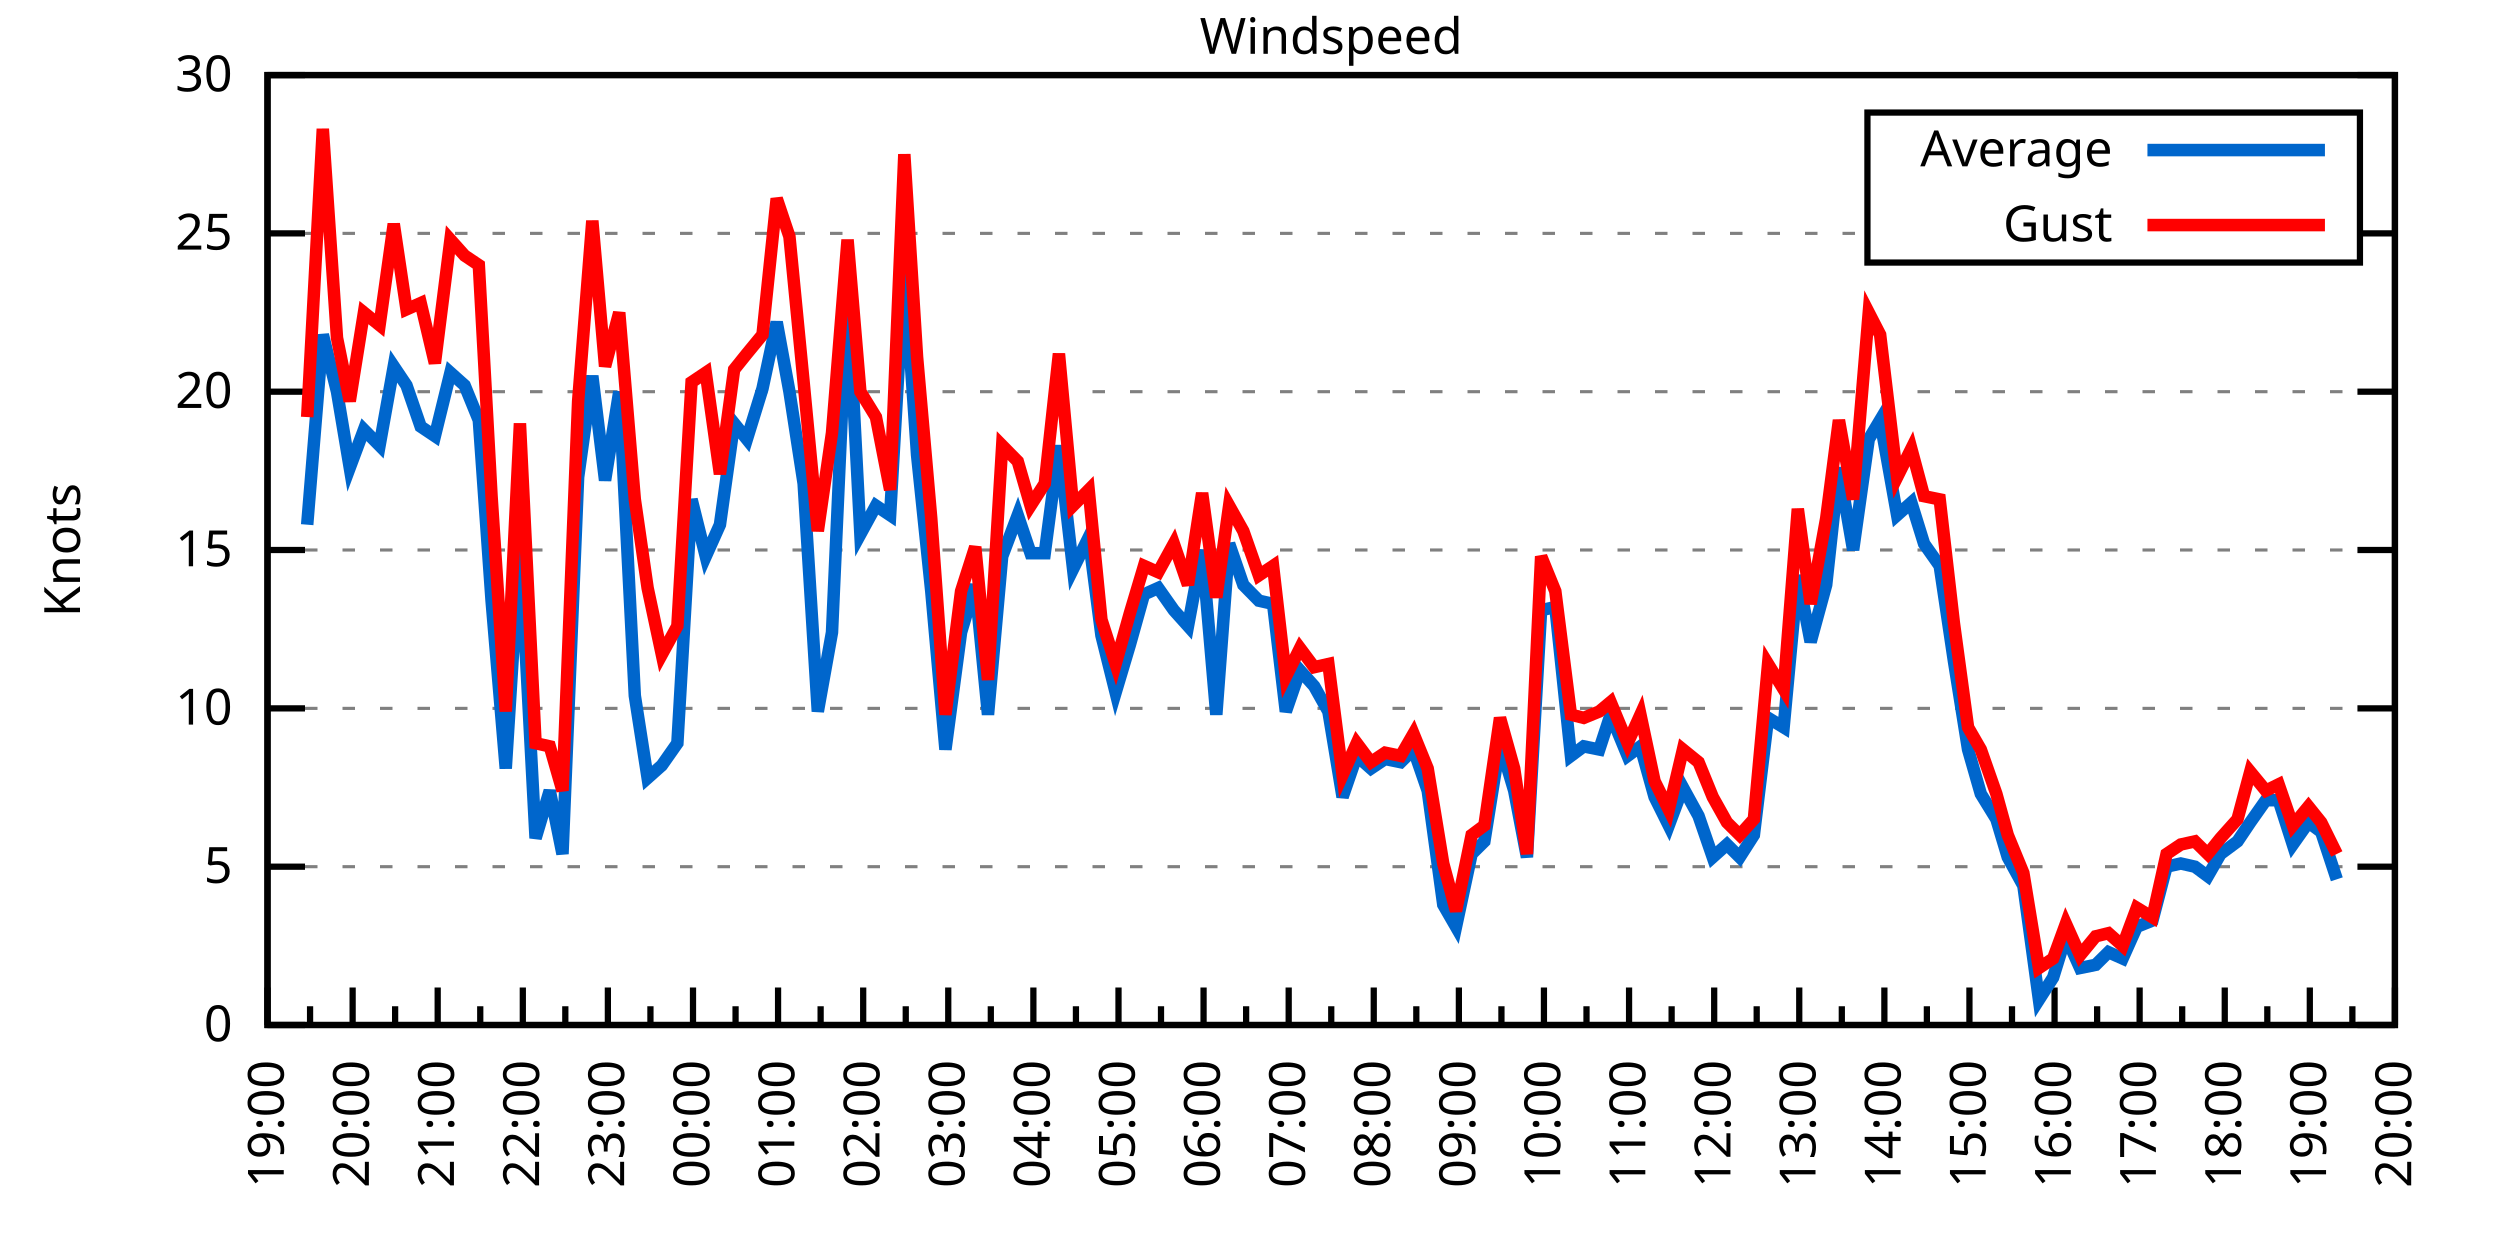
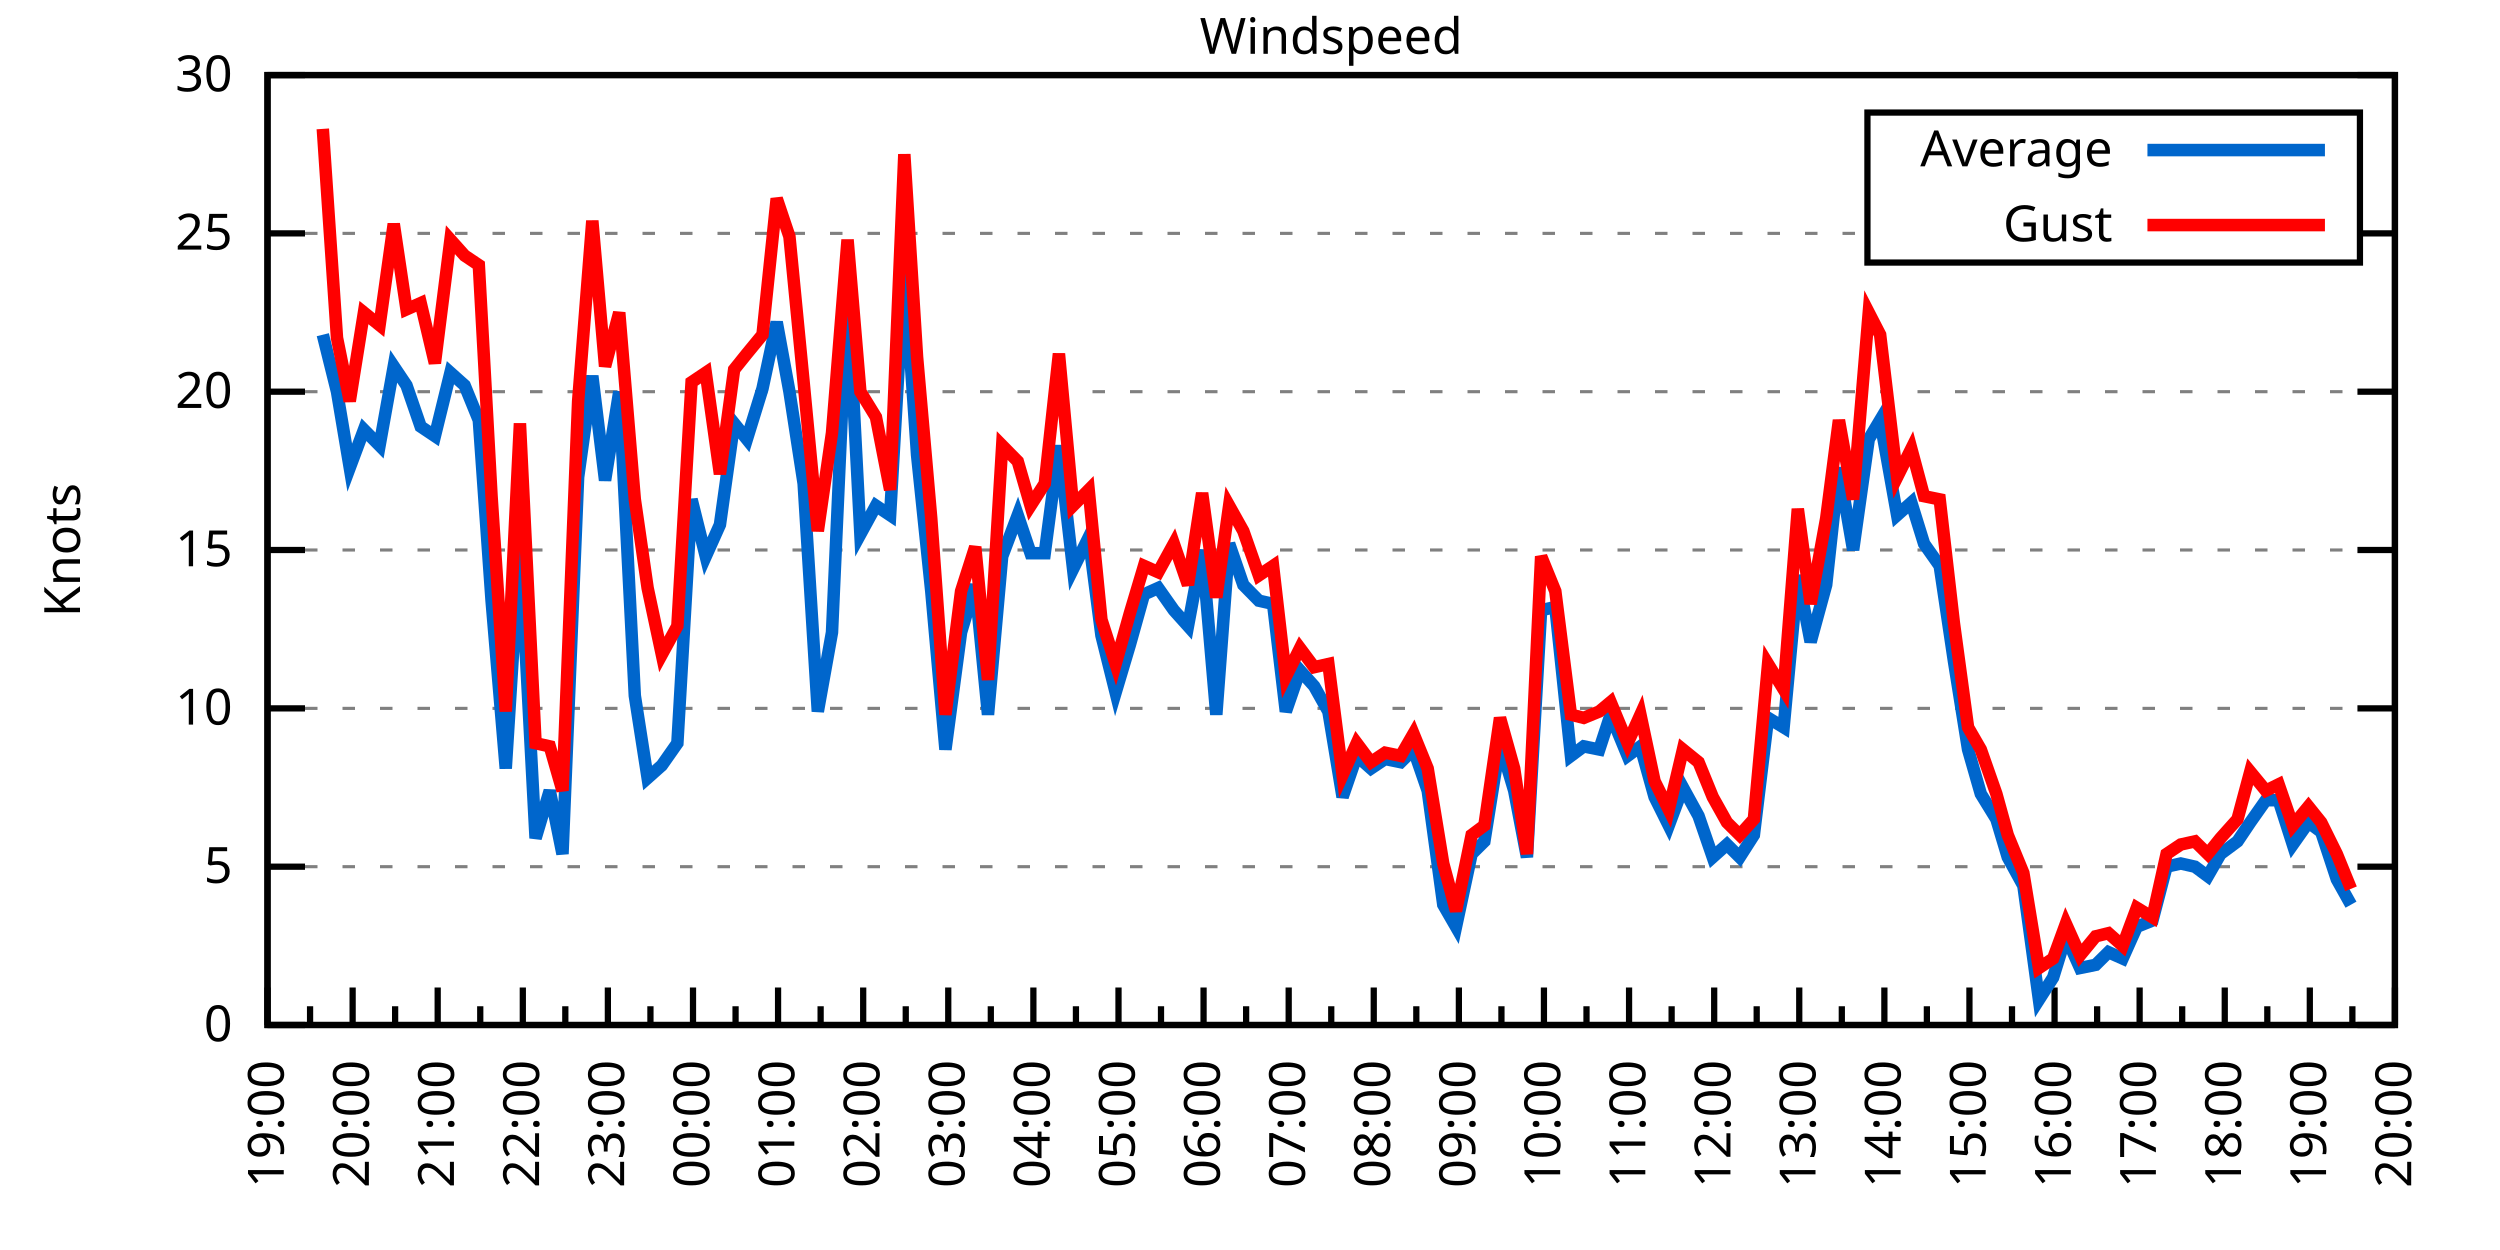
<svg xmlns="http://www.w3.org/2000/svg" xmlns:xlink="http://www.w3.org/1999/xlink" width="400" height="200" viewBox="0 0 400 200">
  <g id="gnuplot_canvas">
    <rect x="0" y="0" width="400" height="200" fill="none" />
    <defs>
      <circle id="gpDot" r="0.5" stroke-width="0.5" stroke="currentColor" />
      <path id="gpPt0" stroke-width="0.333" stroke="currentColor" d="M-1,0 h2 M0,-1 v2" />
      <path id="gpPt1" stroke-width="0.333" stroke="currentColor" d="M-1,-1 L1,1 M1,-1 L-1,1" />
      <path id="gpPt2" stroke-width="0.333" stroke="currentColor" d="M-1,0 L1,0 M0,-1 L0,1 M-1,-1 L1,1 M-1,1 L1,-1" />
      <rect id="gpPt3" stroke-width="0.333" stroke="currentColor" x="-1" y="-1" width="2" height="2" />
      <rect id="gpPt4" stroke-width="0.333" stroke="currentColor" fill="currentColor" x="-1" y="-1" width="2" height="2" />
      <circle id="gpPt5" stroke-width="0.333" stroke="currentColor" cx="0" cy="0" r="1" />
      <use xlink:href="#gpPt5" id="gpPt6" fill="currentColor" stroke="none" />
      <path id="gpPt7" stroke-width="0.333" stroke="currentColor" d="M0,-1.33 L-1.33,0.67 L1.33,0.67 z" />
      <use xlink:href="#gpPt7" id="gpPt8" fill="currentColor" stroke="none" />
      <use xlink:href="#gpPt7" id="gpPt9" stroke="currentColor" transform="rotate(180)" />
      <use xlink:href="#gpPt9" id="gpPt10" fill="currentColor" stroke="none" />
      <use xlink:href="#gpPt3" id="gpPt11" stroke="currentColor" transform="rotate(45)" />
      <use xlink:href="#gpPt11" id="gpPt12" fill="currentColor" stroke="none" />
      <path id="gpPt13" stroke-width="0.333" stroke="currentColor" d="M0,1.330 L1.265,0.411 L0.782,-1.067 L-0.782,-1.076 L-1.265,0.411 z" />
      <use xlink:href="#gpPt13" id="gpPt14" fill="currentColor" stroke="none" />
      <filter id="textbox" filterUnits="objectBoundingBox" x="0" y="0" height="1" width="1">
        <feFlood flood-color="white" flood-opacity="1" result="bgnd" />
        <feComposite in="SourceGraphic" in2="bgnd" operator="atop" />
      </filter>
      <filter id="greybox" filterUnits="objectBoundingBox" x="0" y="0" height="1" width="1">
        <feFlood flood-color="lightgrey" flood-opacity="1" result="grey" />
        <feComposite in="SourceGraphic" in2="grey" operator="atop" />
      </filter>
    </defs>
    <g fill="none" color="white" stroke="currentColor" stroke-width="1.00" stroke-linecap="butt" stroke-linejoin="miter">
</g>
    <g fill="none" color="black" stroke="currentColor" stroke-width="1.00" stroke-linecap="butt" stroke-linejoin="miter">
      <g stroke="none" shape-rendering="crispEdges">
        <polygon fill="rgb(255, 255, 255)" points="42.80,164.00 383.18,164.00 383.18,12.02 42.80,12.02 " />
      </g>
    </g>
    <g fill="none" color="black" stroke="currentColor" stroke-width="1.00" stroke-linecap="butt" stroke-linejoin="miter">
</g>
    <g fill="none" color="black" stroke="black" stroke-width="0.50" stroke-linecap="butt" stroke-linejoin="miter">
</g>
    <g fill="none" color="gray" stroke="currentColor" stroke-width="0.50" stroke-linecap="butt" stroke-linejoin="miter">
      <path stroke="gray" stroke-dasharray="2,4" class="gridline" d="M42.80,164.00 L383.19,164.00  " />
    </g>
    <g fill="none" color="gray" stroke="gray" stroke-width="1.00" stroke-linecap="butt" stroke-linejoin="miter">
</g>
    <g fill="none" color="black" stroke="currentColor" stroke-width="1.00" stroke-linecap="butt" stroke-linejoin="miter">
      <path stroke="black" d="M42.80,164.00 L48.80,164.00 M383.19,164.00 L377.19,164.00  " />
      <g transform="translate(37.20,166.60)" stroke="none" fill="black" font-family="Sans" font-size="8.00" text-anchor="end">
        <text>
          <tspan font-family="Sans"> 0</tspan>
        </text>
      </g>
    </g>
    <g fill="none" color="black" stroke="currentColor" stroke-width="1.00" stroke-linecap="butt" stroke-linejoin="miter">
</g>
    <g fill="none" color="black" stroke="black" stroke-width="0.50" stroke-linecap="butt" stroke-linejoin="miter">
</g>
    <g fill="none" color="gray" stroke="currentColor" stroke-width="0.50" stroke-linecap="butt" stroke-linejoin="miter">
      <path stroke="gray" stroke-dasharray="2,4" class="gridline" d="M42.80,138.67 L383.19,138.67  " />
    </g>
    <g fill="none" color="gray" stroke="gray" stroke-width="1.00" stroke-linecap="butt" stroke-linejoin="miter">
</g>
    <g fill="none" color="black" stroke="currentColor" stroke-width="1.00" stroke-linecap="butt" stroke-linejoin="miter">
      <path stroke="black" d="M42.80,138.67 L48.80,138.67 M383.19,138.67 L377.19,138.67  " />
      <g transform="translate(37.20,141.27)" stroke="none" fill="black" font-family="Sans" font-size="8.00" text-anchor="end">
        <text>
          <tspan font-family="Sans"> 5</tspan>
        </text>
      </g>
    </g>
    <g fill="none" color="black" stroke="currentColor" stroke-width="1.00" stroke-linecap="butt" stroke-linejoin="miter">
</g>
    <g fill="none" color="black" stroke="black" stroke-width="0.50" stroke-linecap="butt" stroke-linejoin="miter">
</g>
    <g fill="none" color="gray" stroke="currentColor" stroke-width="0.50" stroke-linecap="butt" stroke-linejoin="miter">
      <path stroke="gray" stroke-dasharray="2,4" class="gridline" d="M42.80,113.34 L383.19,113.34  " />
    </g>
    <g fill="none" color="gray" stroke="gray" stroke-width="1.00" stroke-linecap="butt" stroke-linejoin="miter">
</g>
    <g fill="none" color="black" stroke="currentColor" stroke-width="1.00" stroke-linecap="butt" stroke-linejoin="miter">
      <path stroke="black" d="M42.80,113.34 L48.80,113.34 M383.19,113.34 L377.19,113.34  " />
      <g transform="translate(37.20,115.94)" stroke="none" fill="black" font-family="Sans" font-size="8.00" text-anchor="end">
        <text>
          <tspan font-family="Sans"> 10</tspan>
        </text>
      </g>
    </g>
    <g fill="none" color="black" stroke="currentColor" stroke-width="1.00" stroke-linecap="butt" stroke-linejoin="miter">
</g>
    <g fill="none" color="black" stroke="black" stroke-width="0.50" stroke-linecap="butt" stroke-linejoin="miter">
</g>
    <g fill="none" color="gray" stroke="currentColor" stroke-width="0.50" stroke-linecap="butt" stroke-linejoin="miter">
      <path stroke="gray" stroke-dasharray="2,4" class="gridline" d="M42.80,88.00 L383.19,88.00  " />
    </g>
    <g fill="none" color="gray" stroke="gray" stroke-width="1.00" stroke-linecap="butt" stroke-linejoin="miter">
</g>
    <g fill="none" color="black" stroke="currentColor" stroke-width="1.00" stroke-linecap="butt" stroke-linejoin="miter">
      <path stroke="black" d="M42.80,88.00 L48.80,88.00 M383.19,88.00 L377.19,88.00  " />
      <g transform="translate(37.20,90.60)" stroke="none" fill="black" font-family="Sans" font-size="8.00" text-anchor="end">
        <text>
          <tspan font-family="Sans"> 15</tspan>
        </text>
      </g>
    </g>
    <g fill="none" color="black" stroke="currentColor" stroke-width="1.00" stroke-linecap="butt" stroke-linejoin="miter">
</g>
    <g fill="none" color="black" stroke="black" stroke-width="0.50" stroke-linecap="butt" stroke-linejoin="miter">
</g>
    <g fill="none" color="gray" stroke="currentColor" stroke-width="0.50" stroke-linecap="butt" stroke-linejoin="miter">
      <path stroke="gray" stroke-dasharray="2,4" class="gridline" d="M42.80,62.67 L383.19,62.67  " />
    </g>
    <g fill="none" color="gray" stroke="gray" stroke-width="1.00" stroke-linecap="butt" stroke-linejoin="miter">
</g>
    <g fill="none" color="black" stroke="currentColor" stroke-width="1.00" stroke-linecap="butt" stroke-linejoin="miter">
      <path stroke="black" d="M42.80,62.67 L48.80,62.67 M383.19,62.67 L377.19,62.67  " />
      <g transform="translate(37.20,65.27)" stroke="none" fill="black" font-family="Sans" font-size="8.00" text-anchor="end">
        <text>
          <tspan font-family="Sans"> 20</tspan>
        </text>
      </g>
    </g>
    <g fill="none" color="black" stroke="currentColor" stroke-width="1.00" stroke-linecap="butt" stroke-linejoin="miter">
</g>
    <g fill="none" color="black" stroke="black" stroke-width="0.50" stroke-linecap="butt" stroke-linejoin="miter">
</g>
    <g fill="none" color="gray" stroke="currentColor" stroke-width="0.50" stroke-linecap="butt" stroke-linejoin="miter">
      <path stroke="gray" stroke-dasharray="2,4" class="gridline" d="M42.80,37.34 L298.79,37.34 M377.59,37.34 L383.19,37.34  " />
    </g>
    <g fill="none" color="gray" stroke="gray" stroke-width="1.00" stroke-linecap="butt" stroke-linejoin="miter">
</g>
    <g fill="none" color="black" stroke="currentColor" stroke-width="1.00" stroke-linecap="butt" stroke-linejoin="miter">
      <path stroke="black" d="M42.80,37.34 L48.80,37.34 M383.19,37.34 L377.19,37.34  " />
      <g transform="translate(37.20,39.94)" stroke="none" fill="black" font-family="Sans" font-size="8.00" text-anchor="end">
        <text>
          <tspan font-family="Sans"> 25</tspan>
        </text>
      </g>
    </g>
    <g fill="none" color="black" stroke="currentColor" stroke-width="1.00" stroke-linecap="butt" stroke-linejoin="miter">
</g>
    <g fill="none" color="black" stroke="black" stroke-width="0.50" stroke-linecap="butt" stroke-linejoin="miter">
</g>
    <g fill="none" color="gray" stroke="currentColor" stroke-width="0.50" stroke-linecap="butt" stroke-linejoin="miter">
      <path stroke="gray" stroke-dasharray="2,4" class="gridline" d="M42.80,12.01 L383.19,12.01  " />
    </g>
    <g fill="none" color="gray" stroke="gray" stroke-width="1.00" stroke-linecap="butt" stroke-linejoin="miter">
</g>
    <g fill="none" color="black" stroke="currentColor" stroke-width="1.00" stroke-linecap="butt" stroke-linejoin="miter">
      <path stroke="black" d="M42.80,12.01 L48.80,12.01 M383.19,12.01 L377.19,12.01  " />
      <g transform="translate(37.20,14.61)" stroke="none" fill="black" font-family="Sans" font-size="8.00" text-anchor="end">
        <text>
          <tspan font-family="Sans"> 30</tspan>
        </text>
      </g>
    </g>
    <g fill="none" color="black" stroke="currentColor" stroke-width="1.00" stroke-linecap="butt" stroke-linejoin="miter">
      <path stroke="black" d="M42.80,164.00 L42.80,158.00  " />
      <g transform="translate(45.40,169.60) rotate(270)" stroke="none" fill="black" font-family="Sans" font-size="8.00" text-anchor="end">
        <text>
          <tspan font-family="Sans">19:00</tspan>
        </text>
      </g>
    </g>
    <g fill="none" color="black" stroke="currentColor" stroke-width="1.00" stroke-linecap="butt" stroke-linejoin="miter">
      <path stroke="black" d="M49.61,164.00 L49.61,161.00 M56.42,164.00 L56.42,158.00  " />
      <g transform="translate(59.02,169.60) rotate(270)" stroke="none" fill="black" font-family="Sans" font-size="8.00" text-anchor="end">
        <text>
          <tspan font-family="Sans">20:00</tspan>
        </text>
      </g>
    </g>
    <g fill="none" color="black" stroke="currentColor" stroke-width="1.00" stroke-linecap="butt" stroke-linejoin="miter">
      <path stroke="black" d="M63.22,164.00 L63.22,161.00 M70.03,164.00 L70.03,158.00  " />
      <g transform="translate(72.63,169.60) rotate(270)" stroke="none" fill="black" font-family="Sans" font-size="8.00" text-anchor="end">
        <text>
          <tspan font-family="Sans">21:00</tspan>
        </text>
      </g>
    </g>
    <g fill="none" color="black" stroke="currentColor" stroke-width="1.00" stroke-linecap="butt" stroke-linejoin="miter">
      <path stroke="black" d="M76.84,164.00 L76.84,161.00 M83.65,164.00 L83.65,158.00  " />
      <g transform="translate(86.25,169.60) rotate(270)" stroke="none" fill="black" font-family="Sans" font-size="8.00" text-anchor="end">
        <text>
          <tspan font-family="Sans">22:00</tspan>
        </text>
      </g>
    </g>
    <g fill="none" color="black" stroke="currentColor" stroke-width="1.00" stroke-linecap="butt" stroke-linejoin="miter">
      <path stroke="black" d="M90.45,164.00 L90.45,161.00 M97.26,164.00 L97.26,158.00  " />
      <g transform="translate(99.86,169.60) rotate(270)" stroke="none" fill="black" font-family="Sans" font-size="8.00" text-anchor="end">
        <text>
          <tspan font-family="Sans">23:00</tspan>
        </text>
      </g>
    </g>
    <g fill="none" color="black" stroke="currentColor" stroke-width="1.00" stroke-linecap="butt" stroke-linejoin="miter">
      <path stroke="black" d="M104.07,164.00 L104.07,161.00 M110.88,164.00 L110.88,158.00  " />
      <g transform="translate(113.48,169.60) rotate(270)" stroke="none" fill="black" font-family="Sans" font-size="8.00" text-anchor="end">
        <text>
          <tspan font-family="Sans">00:00</tspan>
        </text>
      </g>
    </g>
    <g fill="none" color="black" stroke="currentColor" stroke-width="1.00" stroke-linecap="butt" stroke-linejoin="miter">
      <path stroke="black" d="M117.69,164.00 L117.69,161.00 M124.49,164.00 L124.49,158.00  " />
      <g transform="translate(127.09,169.60) rotate(270)" stroke="none" fill="black" font-family="Sans" font-size="8.00" text-anchor="end">
        <text>
          <tspan font-family="Sans">01:00</tspan>
        </text>
      </g>
    </g>
    <g fill="none" color="black" stroke="currentColor" stroke-width="1.00" stroke-linecap="butt" stroke-linejoin="miter">
      <path stroke="black" d="M131.30,164.00 L131.30,161.00 M138.11,164.00 L138.11,158.00  " />
      <g transform="translate(140.71,169.60) rotate(270)" stroke="none" fill="black" font-family="Sans" font-size="8.00" text-anchor="end">
        <text>
          <tspan font-family="Sans">02:00</tspan>
        </text>
      </g>
    </g>
    <g fill="none" color="black" stroke="currentColor" stroke-width="1.00" stroke-linecap="butt" stroke-linejoin="miter">
      <path stroke="black" d="M144.92,164.00 L144.92,161.00 M151.72,164.00 L151.72,158.00  " />
      <g transform="translate(154.32,169.60) rotate(270)" stroke="none" fill="black" font-family="Sans" font-size="8.00" text-anchor="end">
        <text>
          <tspan font-family="Sans">03:00</tspan>
        </text>
      </g>
    </g>
    <g fill="none" color="black" stroke="currentColor" stroke-width="1.00" stroke-linecap="butt" stroke-linejoin="miter">
      <path stroke="black" d="M158.53,164.00 L158.53,161.00 M165.34,164.00 L165.34,158.00  " />
      <g transform="translate(167.94,169.60) rotate(270)" stroke="none" fill="black" font-family="Sans" font-size="8.00" text-anchor="end">
        <text>
          <tspan font-family="Sans">04:00</tspan>
        </text>
      </g>
    </g>
    <g fill="none" color="black" stroke="currentColor" stroke-width="1.00" stroke-linecap="butt" stroke-linejoin="miter">
      <path stroke="black" d="M172.15,164.00 L172.15,161.00 M178.96,164.00 L178.96,158.00  " />
      <g transform="translate(181.56,169.60) rotate(270)" stroke="none" fill="black" font-family="Sans" font-size="8.00" text-anchor="end">
        <text>
          <tspan font-family="Sans">05:00</tspan>
        </text>
      </g>
    </g>
    <g fill="none" color="black" stroke="currentColor" stroke-width="1.00" stroke-linecap="butt" stroke-linejoin="miter">
      <path stroke="black" d="M185.76,164.00 L185.76,161.00 M192.57,164.00 L192.57,158.00  " />
      <g transform="translate(195.17,169.60) rotate(270)" stroke="none" fill="black" font-family="Sans" font-size="8.00" text-anchor="end">
        <text>
          <tspan font-family="Sans">06:00</tspan>
        </text>
      </g>
    </g>
    <g fill="none" color="black" stroke="currentColor" stroke-width="1.00" stroke-linecap="butt" stroke-linejoin="miter">
      <path stroke="black" d="M199.38,164.00 L199.38,161.00 M206.19,164.00 L206.19,158.00  " />
      <g transform="translate(208.79,169.60) rotate(270)" stroke="none" fill="black" font-family="Sans" font-size="8.00" text-anchor="end">
        <text>
          <tspan font-family="Sans">07:00</tspan>
        </text>
      </g>
    </g>
    <g fill="none" color="black" stroke="currentColor" stroke-width="1.00" stroke-linecap="butt" stroke-linejoin="miter">
      <path stroke="black" d="M213.00,164.00 L213.00,161.00 M219.80,164.00 L219.80,158.00  " />
      <g transform="translate(222.40,169.60) rotate(270)" stroke="none" fill="black" font-family="Sans" font-size="8.00" text-anchor="end">
        <text>
          <tspan font-family="Sans">08:00</tspan>
        </text>
      </g>
    </g>
    <g fill="none" color="black" stroke="currentColor" stroke-width="1.00" stroke-linecap="butt" stroke-linejoin="miter">
      <path stroke="black" d="M226.61,164.00 L226.61,161.00 M233.42,164.00 L233.42,158.00  " />
      <g transform="translate(236.02,169.60) rotate(270)" stroke="none" fill="black" font-family="Sans" font-size="8.00" text-anchor="end">
        <text>
          <tspan font-family="Sans">09:00</tspan>
        </text>
      </g>
    </g>
    <g fill="none" color="black" stroke="currentColor" stroke-width="1.00" stroke-linecap="butt" stroke-linejoin="miter">
      <path stroke="black" d="M240.23,164.00 L240.23,161.00 M247.03,164.00 L247.03,158.00  " />
      <g transform="translate(249.63,169.60) rotate(270)" stroke="none" fill="black" font-family="Sans" font-size="8.00" text-anchor="end">
        <text>
          <tspan font-family="Sans">10:00</tspan>
        </text>
      </g>
    </g>
    <g fill="none" color="black" stroke="currentColor" stroke-width="1.00" stroke-linecap="butt" stroke-linejoin="miter">
      <path stroke="black" d="M253.84,164.00 L253.84,161.00 M260.65,164.00 L260.65,158.00  " />
      <g transform="translate(263.25,169.60) rotate(270)" stroke="none" fill="black" font-family="Sans" font-size="8.00" text-anchor="end">
        <text>
          <tspan font-family="Sans">11:00</tspan>
        </text>
      </g>
    </g>
    <g fill="none" color="black" stroke="currentColor" stroke-width="1.00" stroke-linecap="butt" stroke-linejoin="miter">
      <path stroke="black" d="M267.46,164.00 L267.46,161.00 M274.27,164.00 L274.27,158.00  " />
      <g transform="translate(276.87,169.60) rotate(270)" stroke="none" fill="black" font-family="Sans" font-size="8.00" text-anchor="end">
        <text>
          <tspan font-family="Sans">12:00</tspan>
        </text>
      </g>
    </g>
    <g fill="none" color="black" stroke="currentColor" stroke-width="1.00" stroke-linecap="butt" stroke-linejoin="miter">
      <path stroke="black" d="M281.07,164.00 L281.07,161.00 M287.88,164.00 L287.88,158.00  " />
      <g transform="translate(290.48,169.60) rotate(270)" stroke="none" fill="black" font-family="Sans" font-size="8.00" text-anchor="end">
        <text>
          <tspan font-family="Sans">13:00</tspan>
        </text>
      </g>
    </g>
    <g fill="none" color="black" stroke="currentColor" stroke-width="1.00" stroke-linecap="butt" stroke-linejoin="miter">
      <path stroke="black" d="M294.69,164.00 L294.69,161.00 M301.50,164.00 L301.50,158.00  " />
      <g transform="translate(304.10,169.60) rotate(270)" stroke="none" fill="black" font-family="Sans" font-size="8.00" text-anchor="end">
        <text>
          <tspan font-family="Sans">14:00</tspan>
        </text>
      </g>
    </g>
    <g fill="none" color="black" stroke="currentColor" stroke-width="1.00" stroke-linecap="butt" stroke-linejoin="miter">
      <path stroke="black" d="M308.30,164.00 L308.30,161.00 M315.11,164.00 L315.11,158.00  " />
      <g transform="translate(317.71,169.60) rotate(270)" stroke="none" fill="black" font-family="Sans" font-size="8.00" text-anchor="end">
        <text>
          <tspan font-family="Sans">15:00</tspan>
        </text>
      </g>
    </g>
    <g fill="none" color="black" stroke="currentColor" stroke-width="1.00" stroke-linecap="butt" stroke-linejoin="miter">
      <path stroke="black" d="M321.92,164.00 L321.92,161.00 M328.73,164.00 L328.73,158.00  " />
      <g transform="translate(331.33,169.60) rotate(270)" stroke="none" fill="black" font-family="Sans" font-size="8.00" text-anchor="end">
        <text>
          <tspan font-family="Sans">16:00</tspan>
        </text>
      </g>
    </g>
    <g fill="none" color="black" stroke="currentColor" stroke-width="1.00" stroke-linecap="butt" stroke-linejoin="miter">
      <path stroke="black" d="M335.54,164.00 L335.54,161.00 M342.34,164.00 L342.34,158.00  " />
      <g transform="translate(344.94,169.60) rotate(270)" stroke="none" fill="black" font-family="Sans" font-size="8.00" text-anchor="end">
        <text>
          <tspan font-family="Sans">17:00</tspan>
        </text>
      </g>
    </g>
    <g fill="none" color="black" stroke="currentColor" stroke-width="1.00" stroke-linecap="butt" stroke-linejoin="miter">
      <path stroke="black" d="M349.15,164.00 L349.15,161.00 M355.96,164.00 L355.96,158.00  " />
      <g transform="translate(358.56,169.60) rotate(270)" stroke="none" fill="black" font-family="Sans" font-size="8.00" text-anchor="end">
        <text>
          <tspan font-family="Sans">18:00</tspan>
        </text>
      </g>
    </g>
    <g fill="none" color="black" stroke="currentColor" stroke-width="1.00" stroke-linecap="butt" stroke-linejoin="miter">
      <path stroke="black" d="M362.77,164.00 L362.77,161.00 M369.57,164.00 L369.57,158.00  " />
      <g transform="translate(372.17,169.60) rotate(270)" stroke="none" fill="black" font-family="Sans" font-size="8.00" text-anchor="end">
        <text>
          <tspan font-family="Sans">19:00</tspan>
        </text>
      </g>
    </g>
    <g fill="none" color="black" stroke="currentColor" stroke-width="1.00" stroke-linecap="butt" stroke-linejoin="miter">
      <path stroke="black" d="M376.38,164.00 L376.38,161.00 M383.19,164.00 L383.19,158.00  " />
      <g transform="translate(385.79,169.60) rotate(270)" stroke="none" fill="black" font-family="Sans" font-size="8.00" text-anchor="end">
        <text>
          <tspan font-family="Sans">20:00</tspan>
        </text>
      </g>
    </g>
    <g fill="none" color="black" stroke="currentColor" stroke-width="1.00" stroke-linecap="butt" stroke-linejoin="miter">
</g>
    <g fill="none" color="black" stroke="currentColor" stroke-width="1.00" stroke-linecap="butt" stroke-linejoin="miter">
      <path stroke="black" d="M42.80,12.01 L42.80,164.00 L383.19,164.00 L383.19,12.01 L42.80,12.01 Z  " />
    </g>
    <g fill="none" color="black" stroke="currentColor" stroke-width="1.00" stroke-linecap="butt" stroke-linejoin="miter">
      <g transform="translate(12.80,88.01) rotate(270)" stroke="none" fill="black" font-family="Sans" font-size="8.00" text-anchor="middle">
        <text>
          <tspan font-family="Sans">Knots</tspan>
        </text>
      </g>
    </g>
    <g fill="none" color="black" stroke="currentColor" stroke-width="1.00" stroke-linecap="butt" stroke-linejoin="miter">
</g>
    <g fill="none" color="black" stroke="currentColor" stroke-width="1.00" stroke-linecap="butt" stroke-linejoin="miter">
      <path stroke="black" d="M298.79,42.01 L298.79,18.01 L377.59,18.01 L377.59,42.01 L298.79,42.01 Z  " />
    </g>
    <g id="Windspeed_plot_1">
      <g fill="none" color="white" stroke="black" stroke-width="2.00" stroke-linecap="butt" stroke-linejoin="miter">
</g>
      <g fill="none" color="black" stroke="currentColor" stroke-width="2.00" stroke-linecap="butt" stroke-linejoin="miter">
        <g transform="translate(337.99,26.61)" stroke="none" fill="black" font-family="Sans" font-size="8.00" text-anchor="end">
          <text>
            <tspan font-family="Sans">Average</tspan>
          </text>
        </g>
      </g>
      <g fill="none" color="black" stroke="currentColor" stroke-width="2.00" stroke-linecap="butt" stroke-linejoin="miter">
-         <path stroke="rgb(  0, 102, 204)" d="M343.59,24.01 L371.99,24.01 M49.15,83.95 L51.65,53.55 L53.92,62.67 L55.96,74.83 L58.23,68.75 L60.73,71.29   L63.00,58.62 L65.04,61.66 L67.31,68.25 L69.58,69.77 L72.07,59.63 L74.34,61.66 L76.61,67.23 L78.65,96.11   L80.92,122.96 L83.19,86.99 L85.69,134.11 L87.96,126.51 L90.00,136.64 L92.50,76.35 L94.77,60.14 L96.81,76.86   L99.08,62.67 L101.57,111.31 L103.62,124.48 L105.89,122.46 L108.38,118.91 L110.65,79.90 L112.92,89.02 L115.19,83.95   L117.46,67.74 L119.50,70.27 L122.00,62.17 L124.27,51.53 L126.31,62.67 L128.58,77.37 L130.85,113.84 L133.12,101.18   L135.61,45.95 L137.66,85.47 L140.15,80.91 L142.42,82.43 L144.69,42.91 L146.73,72.81 L149.00,94.59 L151.27,119.92   L153.77,101.18 L156.04,93.58 L158.08,114.35 L160.35,89.02 L162.84,82.43 L164.89,88.51 L167.16,88.51 L169.43,71.29   L171.69,91.04 L174.19,85.98 L176.23,101.68 L178.50,110.80 L180.77,103.20 L183.04,95.10 L185.31,94.08 L187.81,97.63   L190.08,100.16 L192.34,88.00 L194.61,114.35 L196.66,86.99 L198.93,93.58 L201.42,96.11 L203.69,96.62 L205.73,113.84   L208.00,107.26 L210.27,109.79 L212.54,113.84 L214.81,127.52 L217.08,120.94 L219.35,122.96 L221.62,121.44 L224.11,121.95   L226.16,119.92 L228.43,126.51 L230.92,144.75 L232.96,148.29 L235.46,136.64 L237.50,134.62 L240.00,118.91 L242.27,126.51   L244.31,137.15 L246.58,97.63 L248.85,97.12 L251.35,120.94 L253.39,119.42 L255.88,119.92 L257.70,114.35 L260.42,120.94   L262.47,119.42 L264.73,127.52 L267.00,132.08 L269.27,126.00 L271.77,130.56 L274.04,137.15 L276.31,135.12 L278.35,137.15   L280.62,133.60 L282.89,114.86 L285.38,116.38 L287.65,92.06 L289.70,102.70 L292.19,93.58 L294.23,74.83 L296.50,88.00   L299.00,70.27 L300.82,67.23 L303.54,82.43 L305.81,80.41 L307.85,86.99 L310.35,90.54 L312.62,105.74 L314.89,119.92   L316.93,127.02 L319.42,131.07 L321.24,137.15 L323.74,141.71 L326.23,159.95 L328.50,156.40 L330.54,149.81 L332.81,154.88   L335.31,154.37 L337.35,152.35 L339.62,153.36 L341.89,148.29 L344.39,147.28 L346.65,138.67 L348.92,138.16 L351.19,138.67   L353.24,140.19 L355.28,136.64 L358.00,134.62 L360.04,131.58 L362.54,128.03 L364.58,128.03 L366.85,135.12 L369.35,131.58   L371.39,133.10 L373.89,140.69  " />
+         <path stroke="rgb(  0, 102, 204)" d="M343.59,24.01 L371.99,24.01 M51.65,53.55 L53.92,62.67 L55.96,74.83 L58.23,68.75 L60.73,71.29 L63.00,58.62   L65.04,61.66 L67.31,68.25 L69.58,69.77 L72.07,59.63 L74.34,61.66 L76.61,67.23 L78.65,96.11 L80.92,122.96   L83.19,86.99 L85.69,134.11 L87.96,126.51 L90.00,136.64 L92.50,76.35 L94.77,60.14 L96.81,76.86 L99.08,62.67   L101.57,111.31 L103.62,124.48 L105.89,122.46 L108.38,118.91 L110.65,79.90 L112.92,89.02 L115.19,83.95 L117.46,67.74   L119.50,70.27 L122.00,62.17 L124.27,51.53 L126.31,62.67 L128.58,77.37 L130.85,113.84 L133.12,101.18 L135.61,45.95   L137.66,85.47 L140.15,80.91 L142.42,82.43 L144.69,42.91 L146.73,72.81 L149.00,94.59 L151.27,119.92 L153.77,101.18   L156.04,93.58 L158.08,114.35 L160.35,89.02 L162.84,82.43 L164.89,88.51 L167.16,88.51 L169.43,71.29 L171.69,91.04   L174.19,85.98 L176.23,101.68 L178.50,110.80 L180.77,103.20 L183.04,95.10 L185.31,94.08 L187.81,97.63 L190.08,100.16   L192.34,88.00 L194.61,114.35 L196.66,86.99 L198.93,93.58 L201.42,96.11 L203.69,96.62 L205.73,113.84 L208.00,107.26   L210.27,109.79 L212.54,113.84 L214.81,127.52 L217.08,120.94 L219.35,122.96 L221.62,121.44 L224.11,121.95 L226.16,119.92   L228.43,126.51 L230.92,144.75 L232.96,148.29 L235.46,136.64 L237.50,134.62 L240.00,118.91 L242.27,126.51 L244.31,137.15   L246.58,97.63 L248.85,97.12 L251.35,120.94 L253.39,119.42 L255.88,119.92 L257.70,114.35 L260.42,120.94 L262.47,119.42   L264.73,127.52 L267.00,132.08 L269.27,126.00 L271.77,130.56 L274.04,137.15 L276.31,135.12 L278.35,137.15 L280.62,133.60   L282.89,114.86 L285.38,116.38 L287.65,92.06 L289.70,102.70 L292.19,93.58 L294.23,74.83 L296.50,88.00 L299.00,70.27   L300.82,67.23 L303.54,82.43 L305.81,80.41 L307.85,86.99 L310.35,90.54 L312.62,105.74 L314.89,119.92 L316.93,127.02   L319.42,131.07 L321.24,137.15 L323.74,141.71 L326.23,159.95 L328.50,156.40 L330.54,149.81 L332.81,154.88 L335.31,154.37   L337.35,152.35 L339.62,153.36 L341.89,148.29 L344.39,147.28 L346.65,138.67 L348.92,138.16 L351.19,138.67 L353.24,140.19   L355.28,136.64 L358.00,134.62 L360.04,131.58 L362.54,128.03 L364.58,128.03 L366.85,135.12 L369.35,131.58 L371.39,133.10   L373.89,140.69 L376.16,144.75  " />
      </g>
    </g>
    <g id="Windspeed_plot_2">
      <g fill="none" color="black" stroke="currentColor" stroke-width="2.00" stroke-linecap="butt" stroke-linejoin="miter">
        <g transform="translate(337.99,38.61)" stroke="none" fill="black" font-family="Sans" font-size="8.00" text-anchor="end">
          <text>
            <tspan font-family="Sans">Gust</tspan>
          </text>
        </g>
      </g>
      <g fill="none" color="black" stroke="currentColor" stroke-width="2.00" stroke-linecap="butt" stroke-linejoin="miter">
-         <path stroke="rgb(255,   0,   0)" d="M343.59,36.01 L371.99,36.01 M49.15,66.73 L51.65,20.62 L53.92,54.06 L55.96,64.19 L58.23,50.01 L60.73,52.03   L63.00,35.82 L65.04,49.50 L67.31,48.49 L69.58,58.11 L72.07,38.35 L74.34,40.89 L76.61,42.41 L78.65,79.39   L80.92,113.84 L83.19,67.74 L85.69,118.91 L87.96,119.42 L90.00,126.51 L92.50,64.19 L94.77,35.32 L96.81,58.62   L99.08,50.01 L101.57,79.90 L103.62,94.08 L105.89,104.72 L108.38,100.16 L110.65,61.15 L112.92,59.63 L115.19,75.85   L117.46,59.13 L119.50,56.59 L122.00,53.55 L124.27,31.77 L126.31,37.85 L128.58,61.15 L130.85,84.97 L133.12,69.26   L135.61,38.35 L137.66,62.67 L140.15,66.73 L142.42,78.38 L144.69,24.68 L146.73,57.10 L149.00,82.94 L151.27,114.35   L153.77,94.59 L156.04,87.50 L158.08,108.78 L160.35,71.29 L162.84,73.82 L164.89,80.91 L167.16,77.37 L169.43,56.59   L171.69,80.91 L174.19,78.38 L176.23,99.15 L178.50,106.24 L180.77,98.14 L183.04,90.54 L185.31,91.55 L187.81,86.99   L190.08,93.58 L192.34,78.89 L194.61,95.60 L196.66,80.91 L198.93,84.97 L201.42,92.06 L203.69,90.54 L205.73,108.27   L208.00,103.71 L210.27,106.75 L212.54,106.24 L214.81,123.98 L217.08,118.91 L219.35,121.95 L221.62,120.43 L224.11,120.94   L226.16,117.39 L228.43,122.96 L230.92,138.16 L232.96,145.76 L235.46,133.60 L237.50,132.08 L240.00,114.86 L242.27,122.96   L244.31,136.64 L246.58,89.02 L248.85,94.59 L251.35,114.35 L253.39,114.86 L255.88,113.84 L257.70,112.32 L260.42,118.91   L262.47,114.35 L264.73,124.99 L267.00,129.55 L269.27,119.92 L271.77,121.95 L274.04,127.52 L276.31,131.58 L278.35,133.60   L280.62,131.07 L282.89,106.24 L285.38,110.30 L287.65,81.42 L289.70,96.62 L292.19,82.94 L294.23,67.23 L296.50,79.90   L299.00,50.01 L300.82,53.55 L303.54,76.35 L305.81,71.79 L307.85,79.39 L310.35,79.90 L312.62,99.66 L314.89,116.38   L316.93,119.92 L319.42,127.02 L321.24,133.60 L323.74,139.68 L326.23,154.88 L328.50,153.36 L330.54,147.79 L332.81,152.85   L335.31,149.81 L337.35,149.31 L339.62,151.33 L341.89,145.25 L344.39,146.77 L346.65,136.64 L348.92,135.12 L351.19,134.62   L353.24,136.64 L355.28,134.11 L358.00,131.07 L360.04,123.47 L362.54,126.51 L364.58,125.50 L366.85,132.08 L369.35,129.04   L371.39,131.58 L373.89,136.64  " />
+         <path stroke="rgb(255,   0,   0)" d="M343.59,36.01 L371.99,36.01 M51.65,20.62 L53.92,54.06 L55.96,64.19 L58.23,50.01 L60.73,52.03 L63.00,35.82   L65.04,49.50 L67.31,48.49 L69.58,58.11 L72.07,38.35 L74.34,40.89 L76.61,42.41 L78.65,79.39 L80.92,113.84   L83.19,67.74 L85.69,118.91 L87.96,119.42 L90.00,126.51 L92.50,64.19 L94.77,35.32 L96.81,58.62 L99.08,50.01   L101.57,79.90 L103.62,94.08 L105.89,104.72 L108.38,100.16 L110.65,61.15 L112.92,59.63 L115.19,75.85 L117.46,59.13   L119.50,56.59 L122.00,53.55 L124.27,31.77 L126.31,37.85 L128.58,61.15 L130.85,84.97 L133.12,69.26 L135.61,38.35   L137.66,62.67 L140.15,66.73 L142.42,78.38 L144.69,24.68 L146.73,57.10 L149.00,82.94 L151.27,114.35 L153.77,94.59   L156.04,87.50 L158.08,108.78 L160.35,71.29 L162.84,73.82 L164.89,80.91 L167.16,77.37 L169.43,56.59 L171.69,80.91   L174.19,78.38 L176.23,99.15 L178.50,106.24 L180.77,98.14 L183.04,90.54 L185.31,91.55 L187.81,86.99 L190.08,93.58   L192.34,78.89 L194.61,95.60 L196.66,80.91 L198.93,84.97 L201.42,92.06 L203.69,90.54 L205.73,108.27 L208.00,103.71   L210.27,106.75 L212.54,106.24 L214.81,123.98 L217.08,118.91 L219.35,121.95 L221.62,120.43 L224.11,120.94 L226.16,117.39   L228.43,122.96 L230.92,138.16 L232.96,145.76 L235.46,133.60 L237.50,132.08 L240.00,114.86 L242.27,122.96 L244.31,136.64   L246.58,89.02 L248.85,94.59 L251.35,114.35 L253.39,114.86 L255.88,113.84 L257.70,112.32 L260.42,118.91 L262.47,114.35   L264.73,124.99 L267.00,129.55 L269.27,119.92 L271.77,121.95 L274.04,127.52 L276.31,131.58 L278.35,133.60 L280.62,131.07   L282.89,106.24 L285.38,110.30 L287.65,81.42 L289.70,96.62 L292.19,82.94 L294.23,67.23 L296.50,79.90 L299.00,50.01   L300.82,53.55 L303.54,76.35 L305.81,71.79 L307.85,79.39 L310.35,79.90 L312.62,99.66 L314.89,116.38 L316.93,119.92   L319.42,127.02 L321.24,133.60 L323.74,139.68 L326.23,154.88 L328.50,153.36 L330.54,147.79 L332.81,152.85 L335.31,149.81   L337.35,149.31 L339.62,151.33 L341.89,145.25 L344.39,146.77 L346.65,136.64 L348.92,135.12 L351.19,134.62 L353.24,136.64   L355.28,134.11 L358.00,131.07 L360.04,123.47 L362.54,126.51 L364.58,125.50 L366.85,132.08 L369.35,129.04 L371.39,131.58   L373.89,136.64 L376.16,142.21  " />
      </g>
    </g>
    <g fill="none" color="black" stroke="currentColor" stroke-width="2.00" stroke-linecap="butt" stroke-linejoin="miter">
</g>
    <g fill="none" color="black" stroke="black" stroke-width="1.00" stroke-linecap="butt" stroke-linejoin="miter">
</g>
    <g fill="none" color="black" stroke="currentColor" stroke-width="1.00" stroke-linecap="butt" stroke-linejoin="miter">
      <path stroke="black" d="M42.80,12.01 L42.80,164.00 L383.19,164.00 L383.19,12.01 L42.80,12.01 Z  " />
    </g>
    <g fill="none" color="black" stroke="currentColor" stroke-width="1.00" stroke-linecap="butt" stroke-linejoin="miter">
      <g transform="translate(212.99,8.61)" stroke="none" fill="black" font-family="Sans" font-size="8.00" text-anchor="middle">
        <text>
          <tspan font-family="Sans">Windspeed</tspan>
        </text>
      </g>
    </g>
    <g fill="none" color="black" stroke="currentColor" stroke-width="1.00" stroke-linecap="butt" stroke-linejoin="miter">
</g>
  </g>
</svg>
